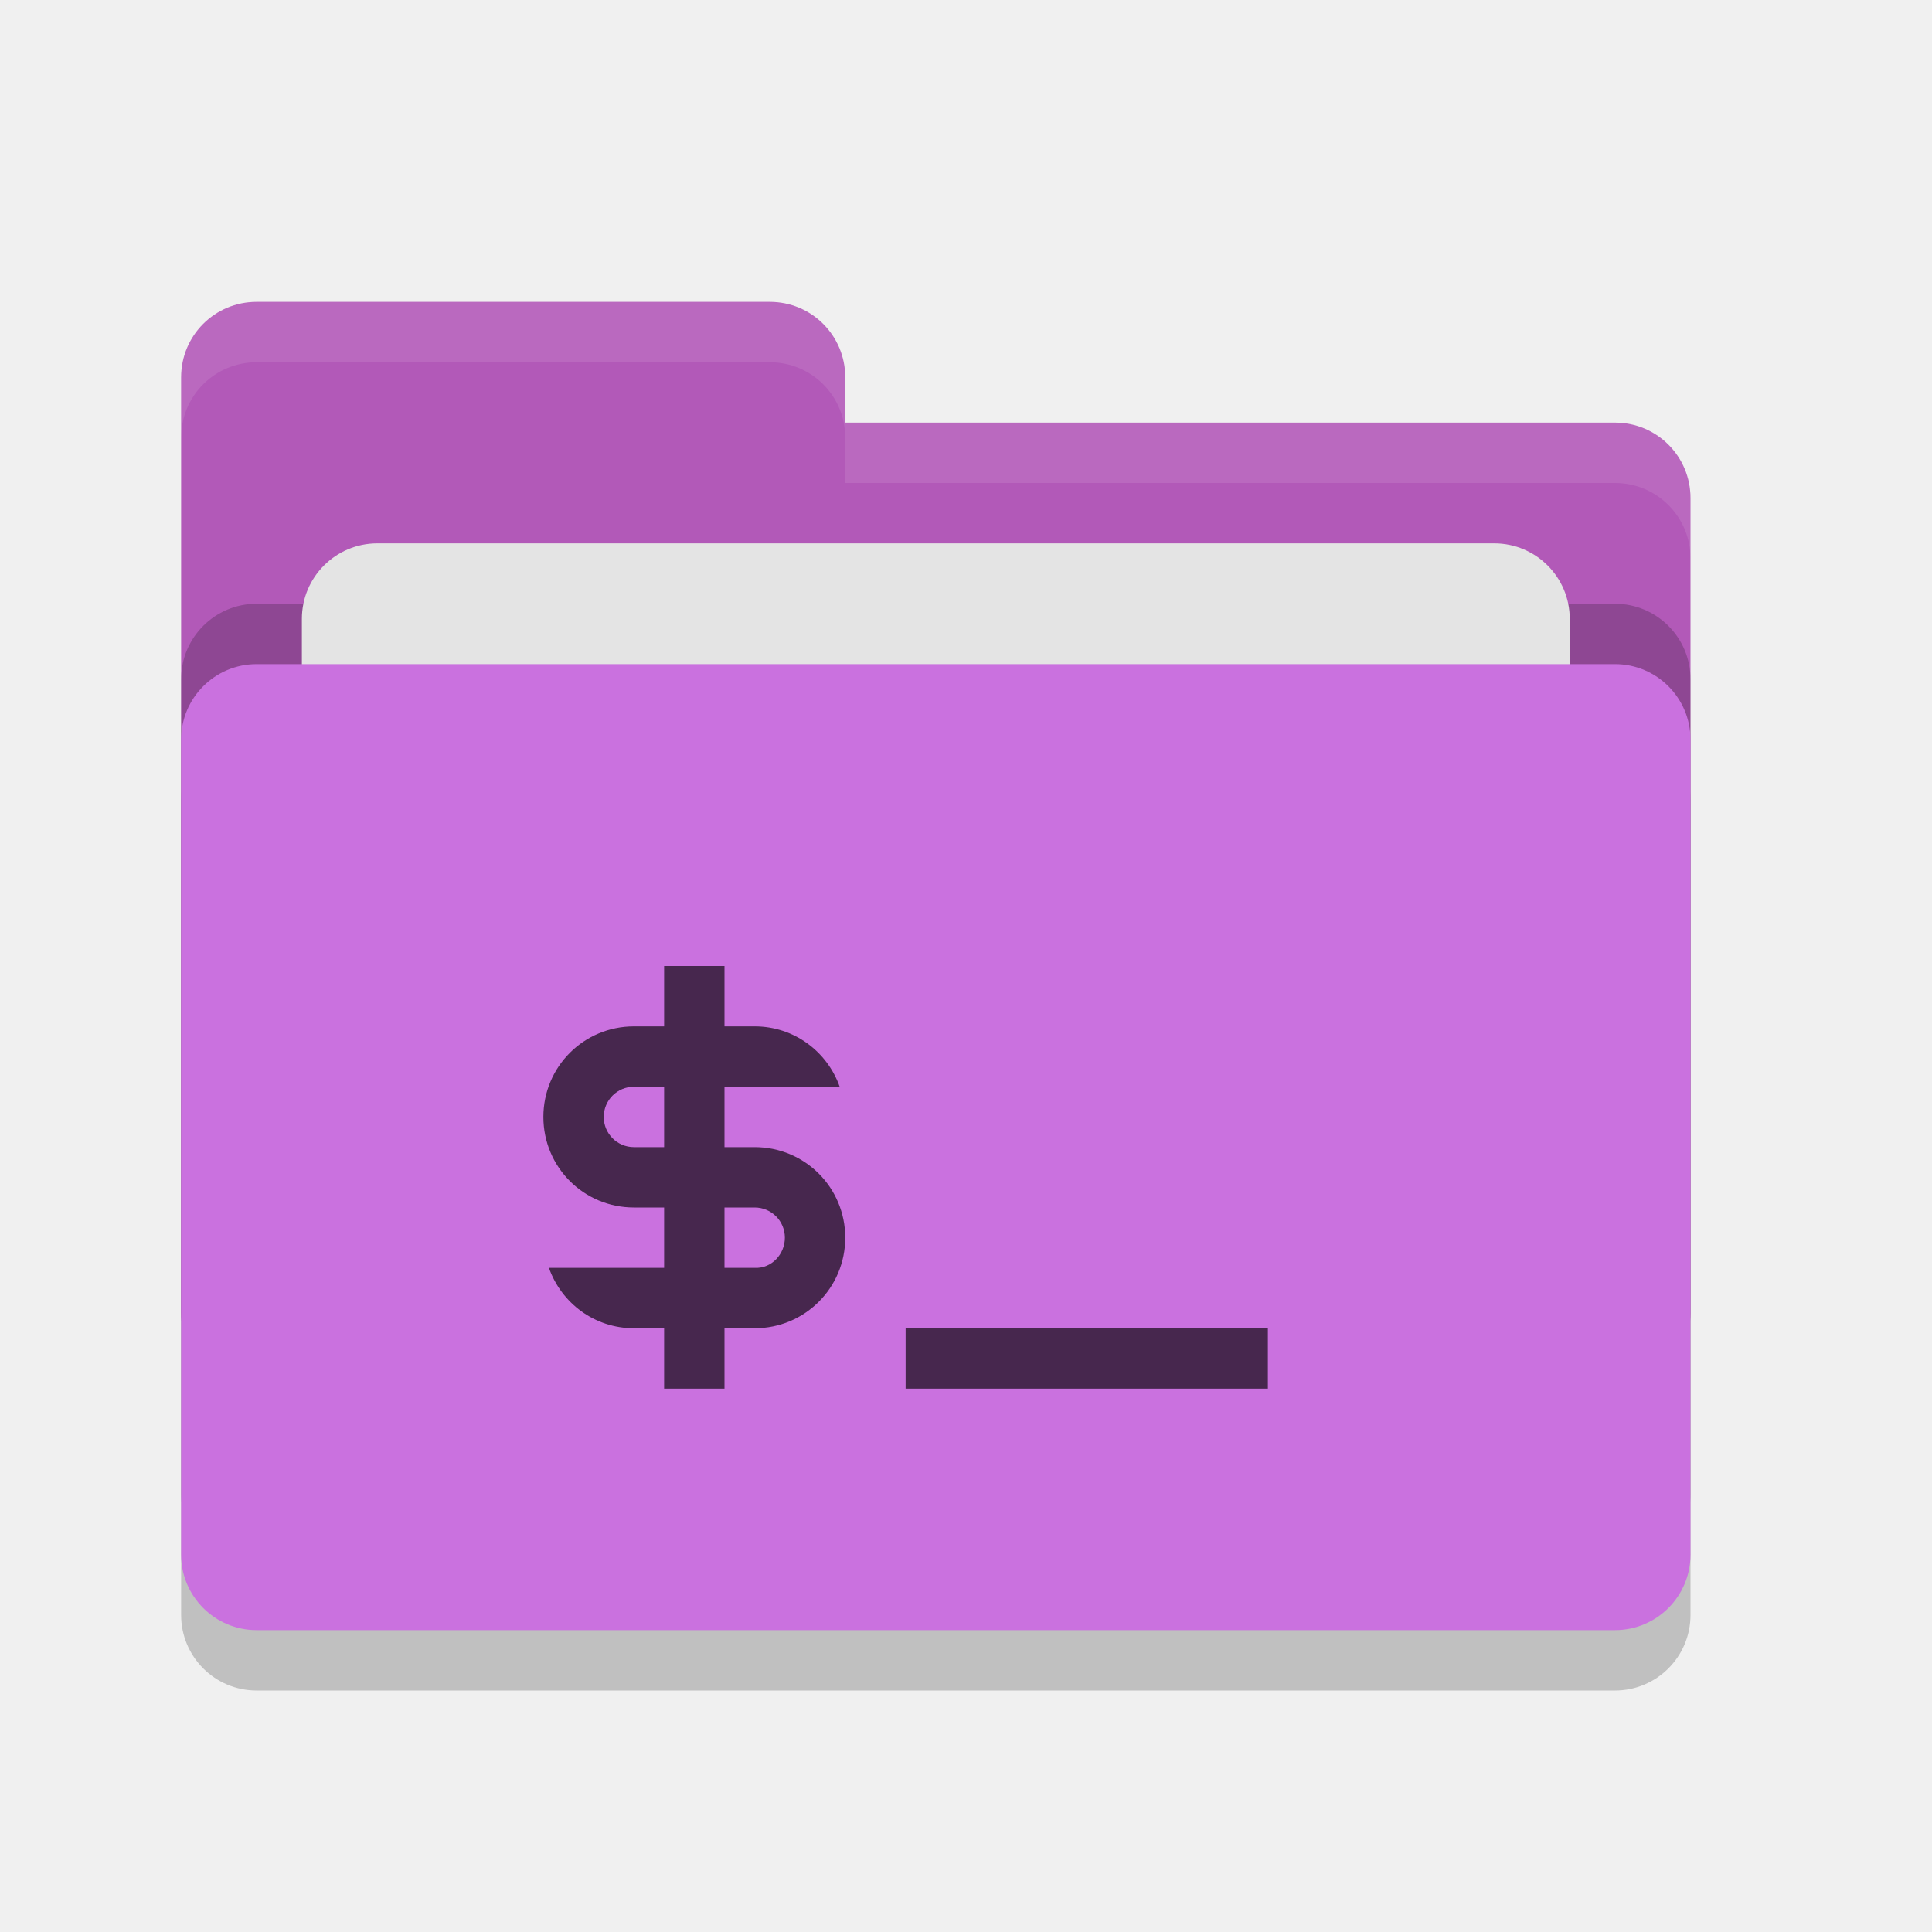
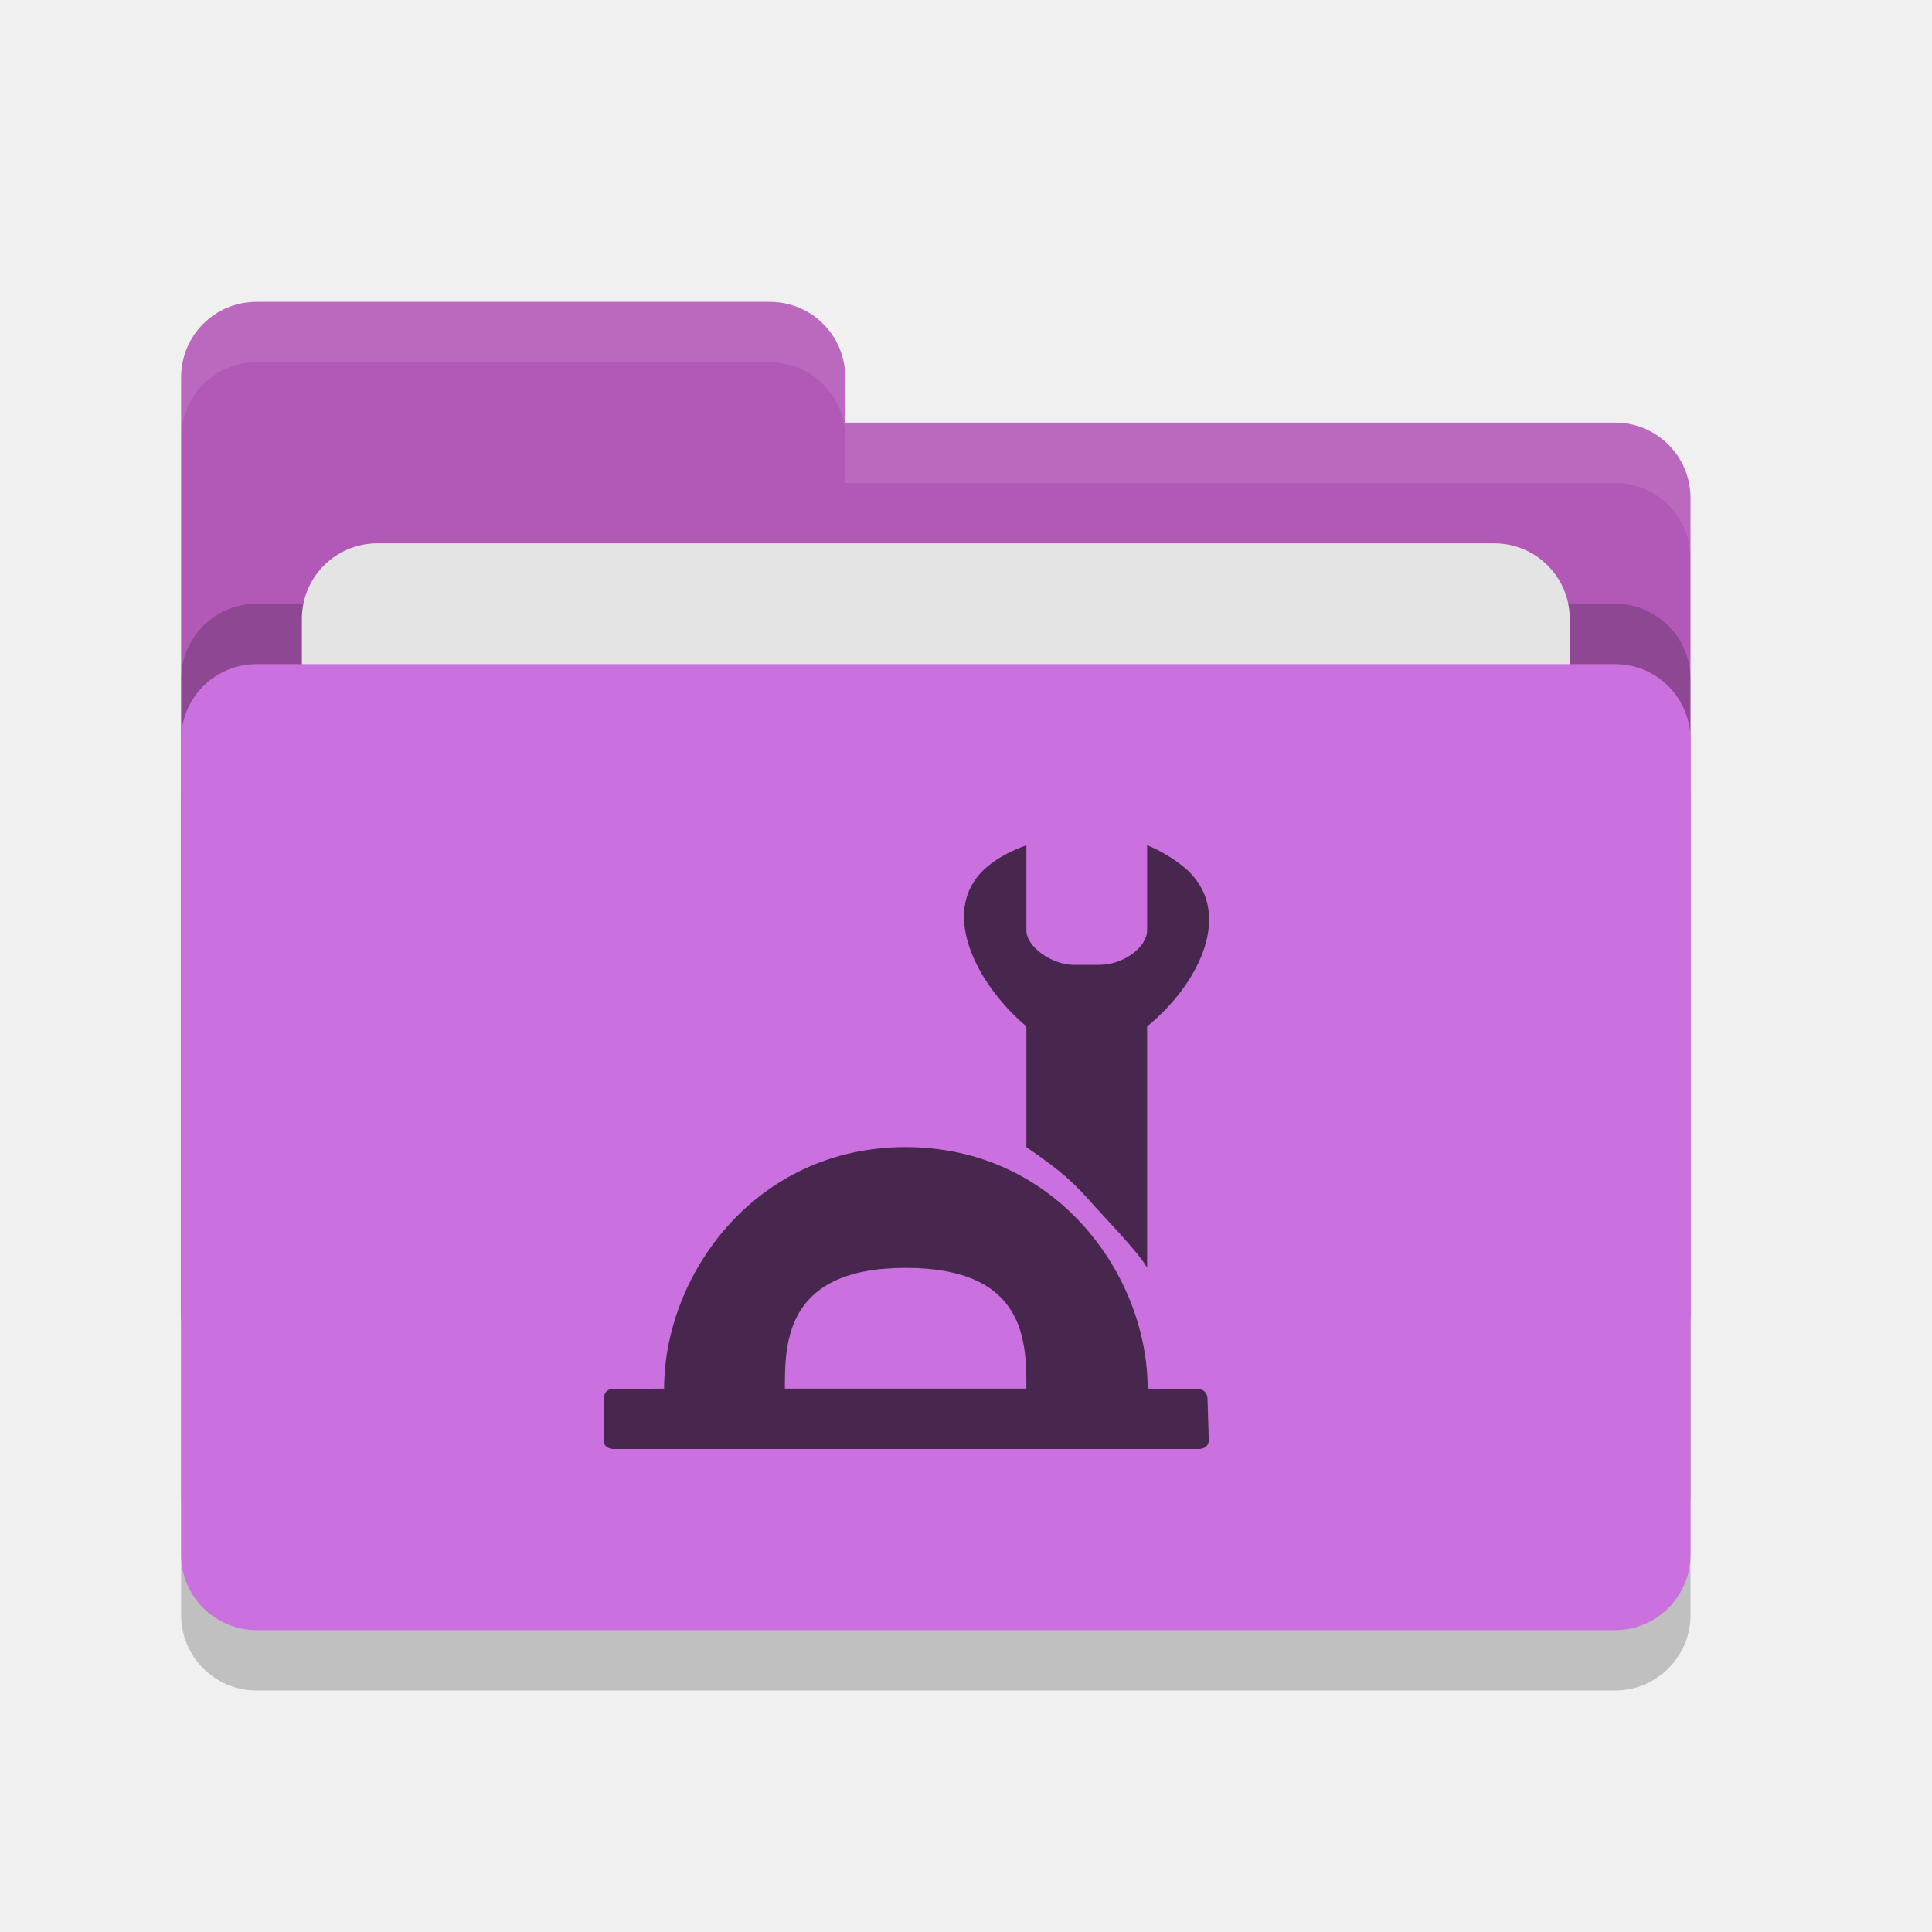
<svg xmlns="http://www.w3.org/2000/svg" height="32" width="32" version="1">
+   <defs>
+     <style id="current-color-scheme" type="text/css">.ColorScheme-Text { color:#444444; } .ColorScheme-Highlight { color:#4285f4; }</style>
+     <style id="current-color-scheme-5" type="text/css">.ColorScheme-Text { color:#444444; } .ColorScheme-Highlight { color:#4285f4; }</style>
+     <style id="current-color-scheme-9" type="text/css">.ColorScheme-Text { color:#444444; } .ColorScheme-Highlight { color:#4285f4; }</style>
+   </defs>
  <rect style="opacity:.2" rx="1.25" ry="1.25" height="16" width="25" y="12" x="3" />
  <path style="fill:#b259b8" d="m3 21.75c0 0.692 0.557 1.25 1.25 1.25h22.5c0.692 0 1.25-0.558 1.25-1.25v-13.5c0-0.693-0.558-1.25-1.25-1.25h-12.75v-0.75c0-0.693-0.557-1.25-1.25-1.25h-8.5c-0.693 0-1.25 0.557-1.25 1.25" />
  <rect style="opacity:.2" rx="1.25" ry="1.25" height="16" width="25" y="10" x="3" />
  <rect style="fill:#e4e4e4" rx="1.25" ry="1.25" height="10" width="21" y="9" x="5" />
  <rect style="fill:#ca71df" rx="1.25" ry="1.25" height="16" width="25" y="11" x="3" />
  <path style="opacity:.1;fill:#ffffff" d="m4.25 5c-0.693 0-1.25 0.557-1.25 1.25v1c0-0.693 0.557-1.25 1.25-1.25h8.5c0.693 0 1.25 0.557 1.25 1.25v0.75h12.75c0.692 0 1.25 0.557 1.25 1.25v-1c0-0.693-0.558-1.25-1.25-1.25h-12.75v-0.75c0-0.693-0.557-1.25-1.25-1.25h-8.5z" />
-   <path style="fill:#47274e" d="m11 16v1h-0.5c-0.831 0-1.5 0.669-1.5 1.5s0.669 1.5 1.5 1.5h0.5v1h-1.908c0.206 0.582 0.754 1 1.408 1h0.5v1h1v-1h0.5c0.831 0 1.5-0.669 1.5-1.5s-0.669-1.5-1.5-1.5h-0.5v-1h1.908c-0.206-0.582-0.754-1-1.408-1h-0.5v-1h-1zm-0.5 2h0.5v1h-0.5c-0.277 0-0.5-0.223-0.5-0.5s0.223-0.5 0.5-0.5zm1.5 2h0.5c0.277 0 0.5 0.223 0.5 0.5s-0.223 0.513-0.5 0.5h-0.5zm3 2v1h6v-1z" />
+   <g style="fill:currentColor" class="ColorScheme-Text" transform="matrix(.625 0 0 .625 9.75 14.25)">
+     <path style="fill:#47274e" d="m8.4 7.6c-4 0-6.4 3.4-6.4 6.4l-1.35 0.008c-0.25 0.001-0.25 0.25-0.25 0.25l-0.006 1.092c-0.001 0.25 0.25 0.25 0.25 0.25h15.54s0.258-0 0.25-0.25l-0.034-1.086s-0-0.247-0.25-0.25l-1.336-0.014c0-3-2.414-6.4-6.414-6.4zm0 3.2c3.2 0 3.2 1.96 3.2 3.2h-6.4c0-1.2 0-3.2 3.2-3.2z" />
+     <path style="fill:#47274e" d="m11.6-0.4c-0.35 0.13-0.71 0.299-1 0.539-1.38 1.11-0.35 3.121 1 4.261v3.2c1.01 0.699 1.243 0.929 1.84 1.6 0.304 0.343 1.151 1.209 1.36 1.6v-6.4c1.38-1.12 2.34-3.05 1-4.2-0.29-0.24-0.65-0.46-1-0.6v2.25c0 0.46-0.639 0.92-1.263 0.92h-0.682c-0.56 0-1.255-0.46-1.255-0.92z" />
+   </g>
</svg>
